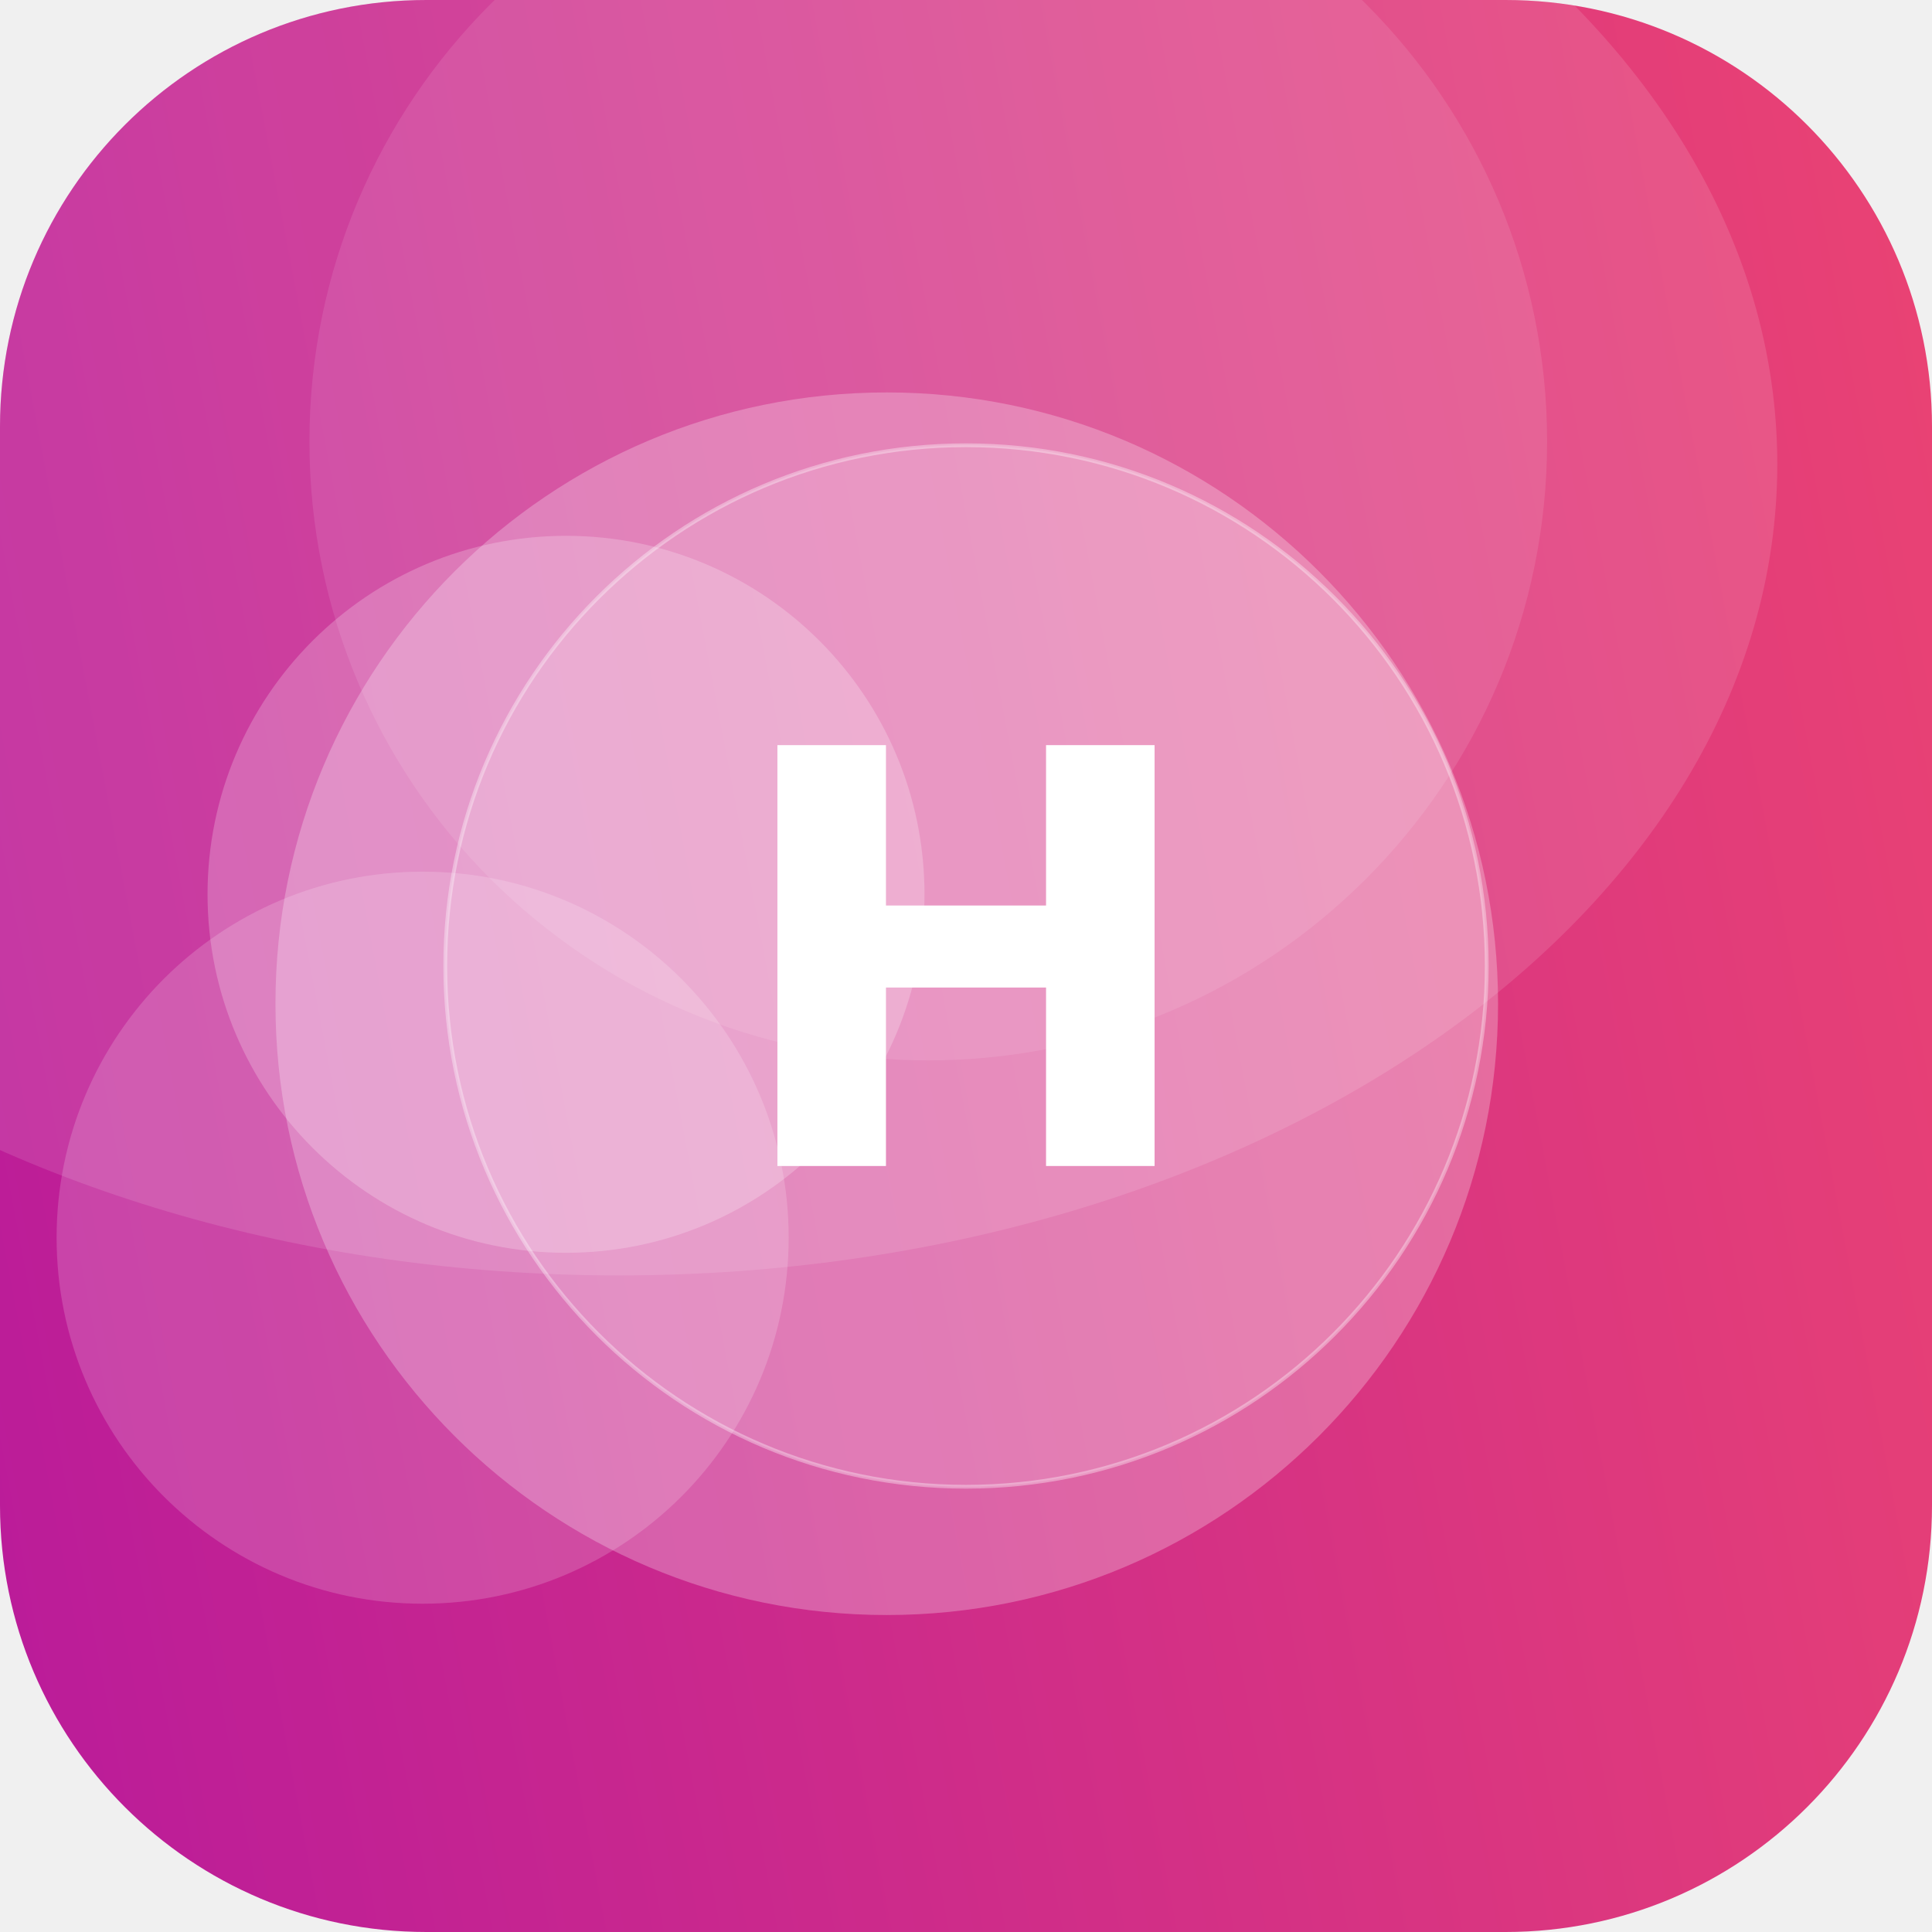
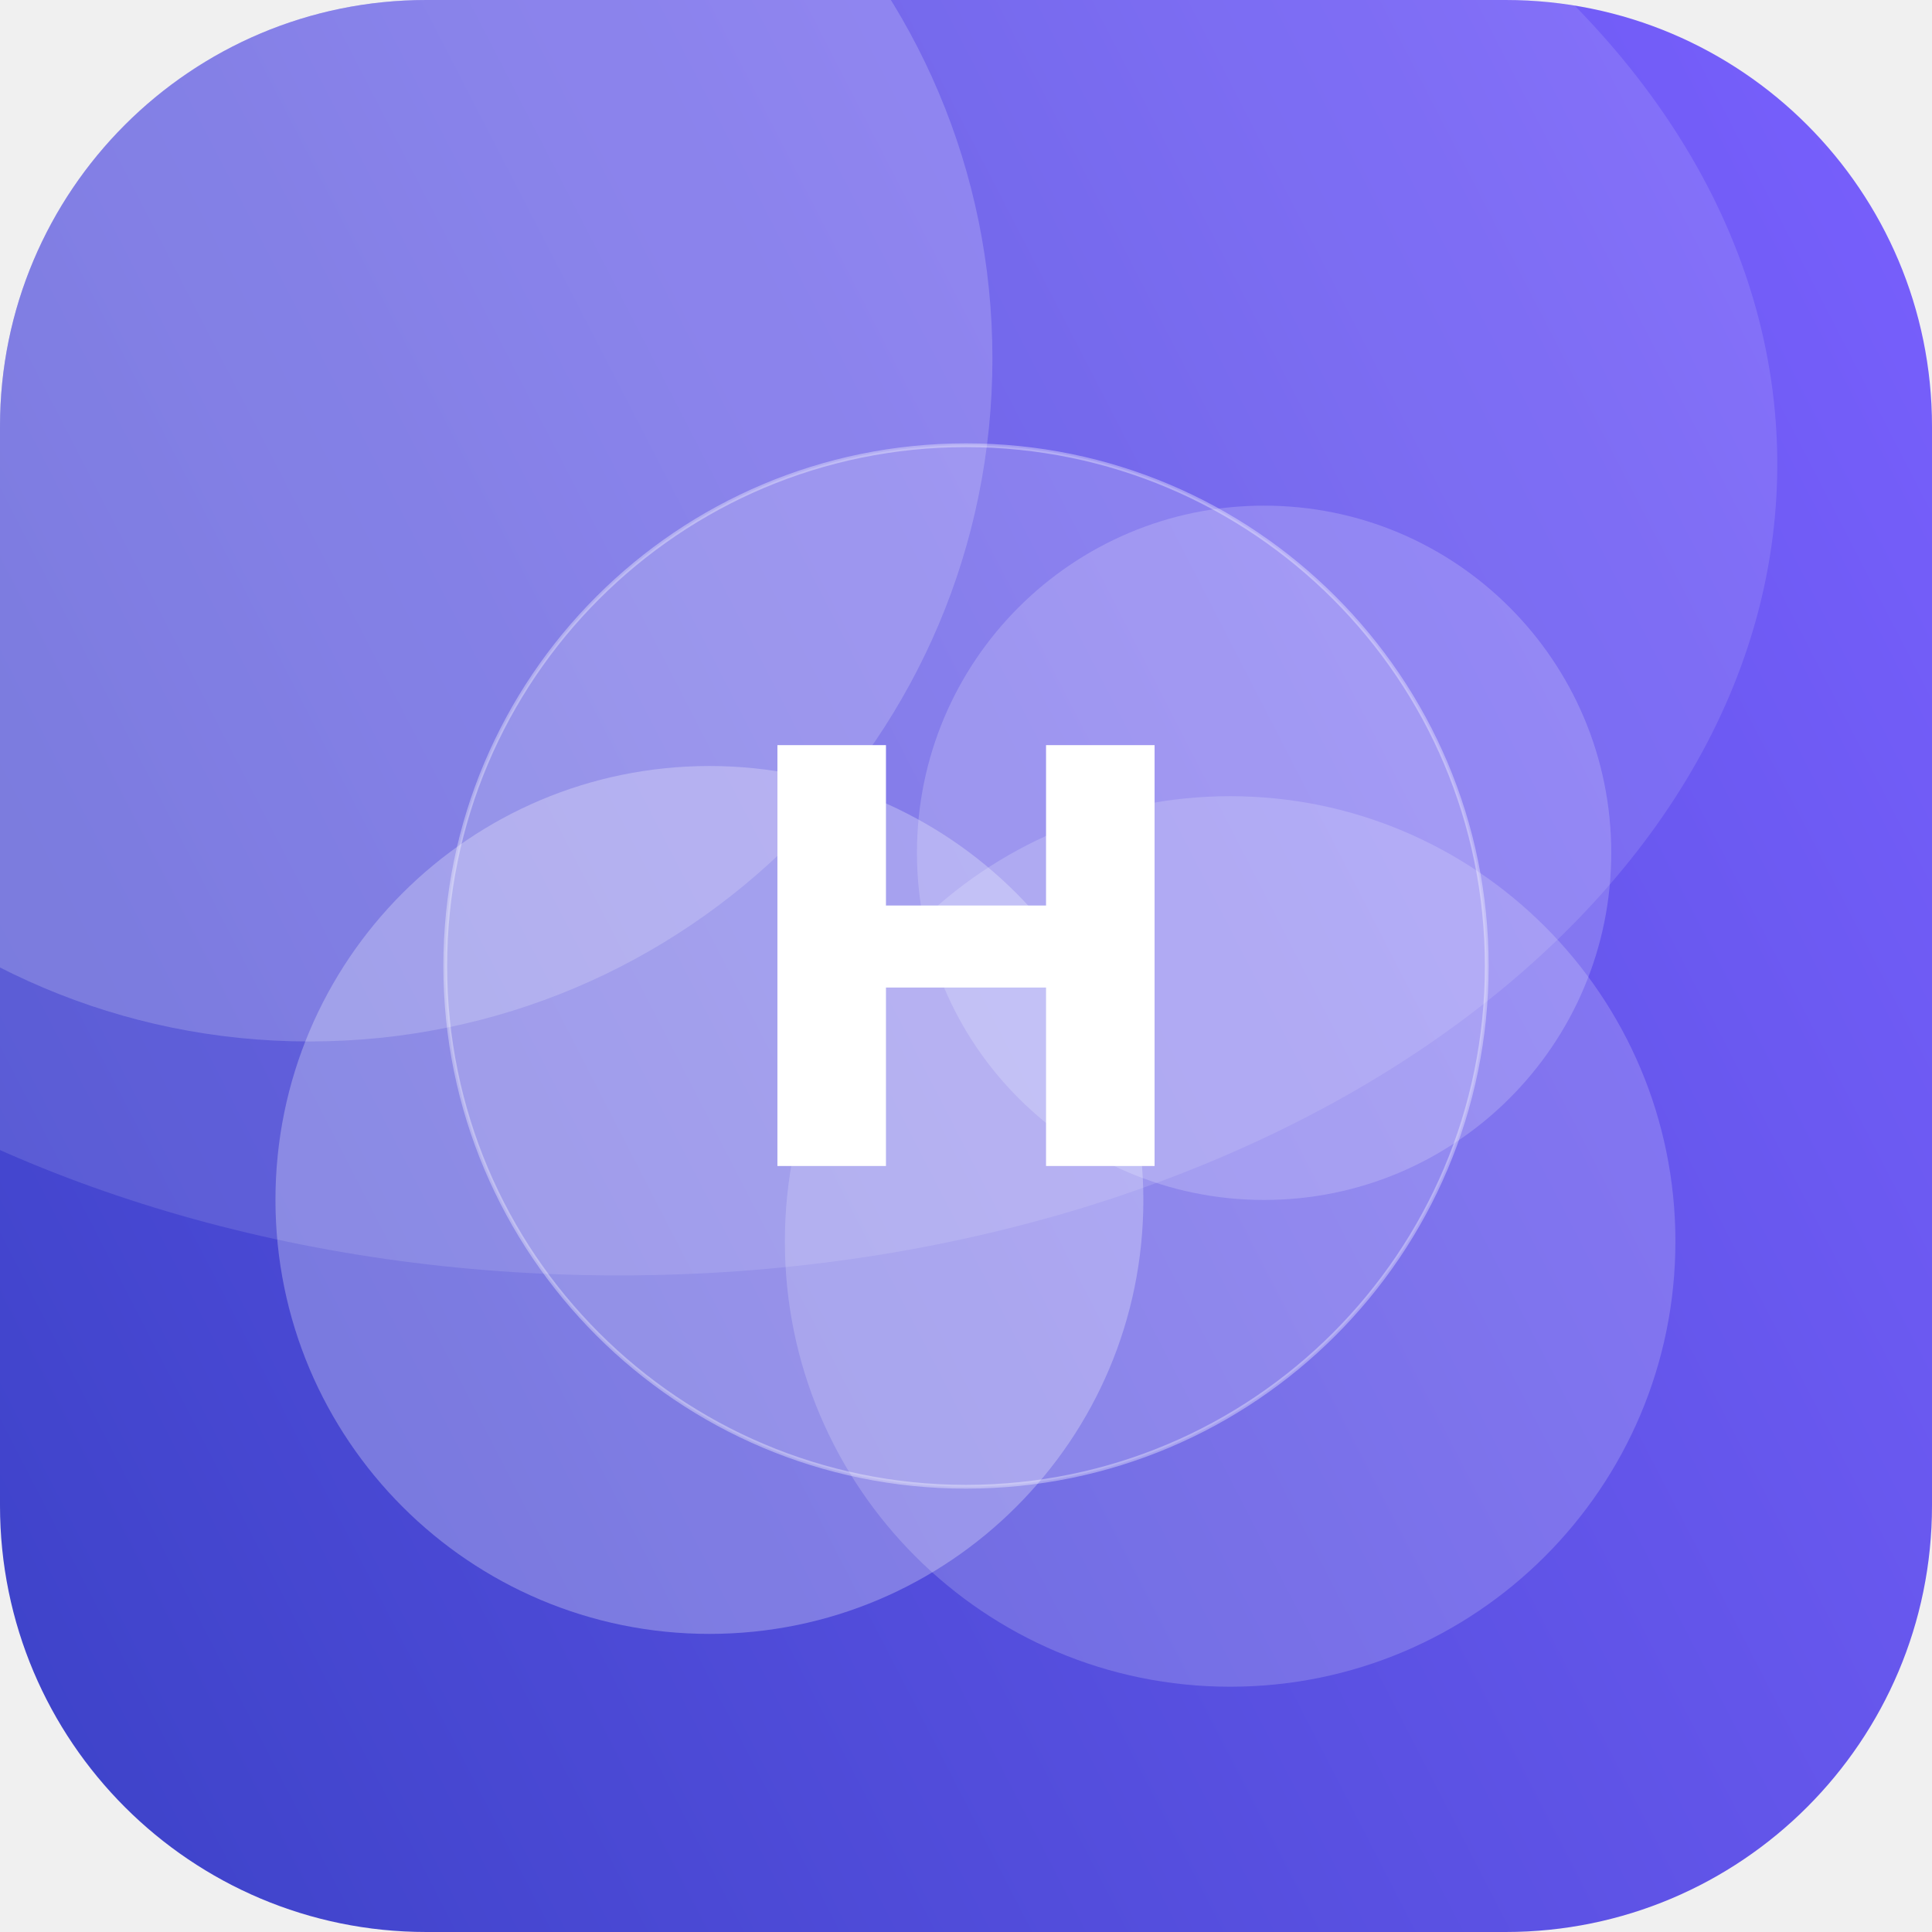
<svg xmlns="http://www.w3.org/2000/svg" width="512" height="512" viewBox="0 0 512 512">
  <defs>
-     <linearGradient id="g" x1="0" y1="0" x2="1" y2="1" gradientTransform="rotate(124 0.5 0.5)">
-       <stop offset="0" stop-color="#EF476F" />
-       <stop offset="1" stop-color="#B5179E" />
+     <linearGradient id="g" x1="0" y1="0" x2="1" y2="1" gradientTransform="rotate(108 0.5 0.5)">
+       <stop offset="0" stop-color="#7B61FF" />
+       <stop offset="1" stop-color="#3A41C6" />
    </linearGradient>
    <clipPath id="c">
      <rect width="512" height="512" rx="113" />
    </clipPath>
  </defs>
  <g clip-path="url(#c)">
    <rect width="512" height="512" fill="url(#g)" />
-     <circle cx="246" cy="117" r="164" fill="#FFFFFF" fill-opacity="0.10" />
-     <circle cx="235" cy="266" r="162" fill="#FFFFFF" fill-opacity="0.26" />
-     <circle cx="150" cy="237" r="95" fill="#FFFFFF" fill-opacity="0.22" />
-     <circle cx="112" cy="328" r="97" fill="#FFFFFF" fill-opacity="0.17" />
+     <circle cx="188" cy="318" r="115" fill="#FFFFFF" fill-opacity="0.27" />
+     <circle cx="335" cy="226" r="92" fill="#FFFFFF" fill-opacity="0.19" />
+     <circle cx="326" cy="329" r="118" fill="#FFFFFF" fill-opacity="0.18" />
+     <circle cx="82" cy="95" r="181" fill="#FFFFFF" fill-opacity="0.19" />
    <ellipse cx="164" cy="123" rx="307" ry="215" fill="#FFFFFF" fill-opacity="0.12" />
    <circle cx="256" cy="256" r="138" fill="#FFFFFF" fill-opacity="0.16" stroke="#FFFFFF" stroke-opacity="0.35" />
    <text x="50%" y="50%" dy="53" text-anchor="middle" font-family="DejaVu Sans, Helvetica, Arial, sans-serif" font-weight="bold" font-size="153" fill="#FFFFFF">H</text>
  </g>
</svg>
